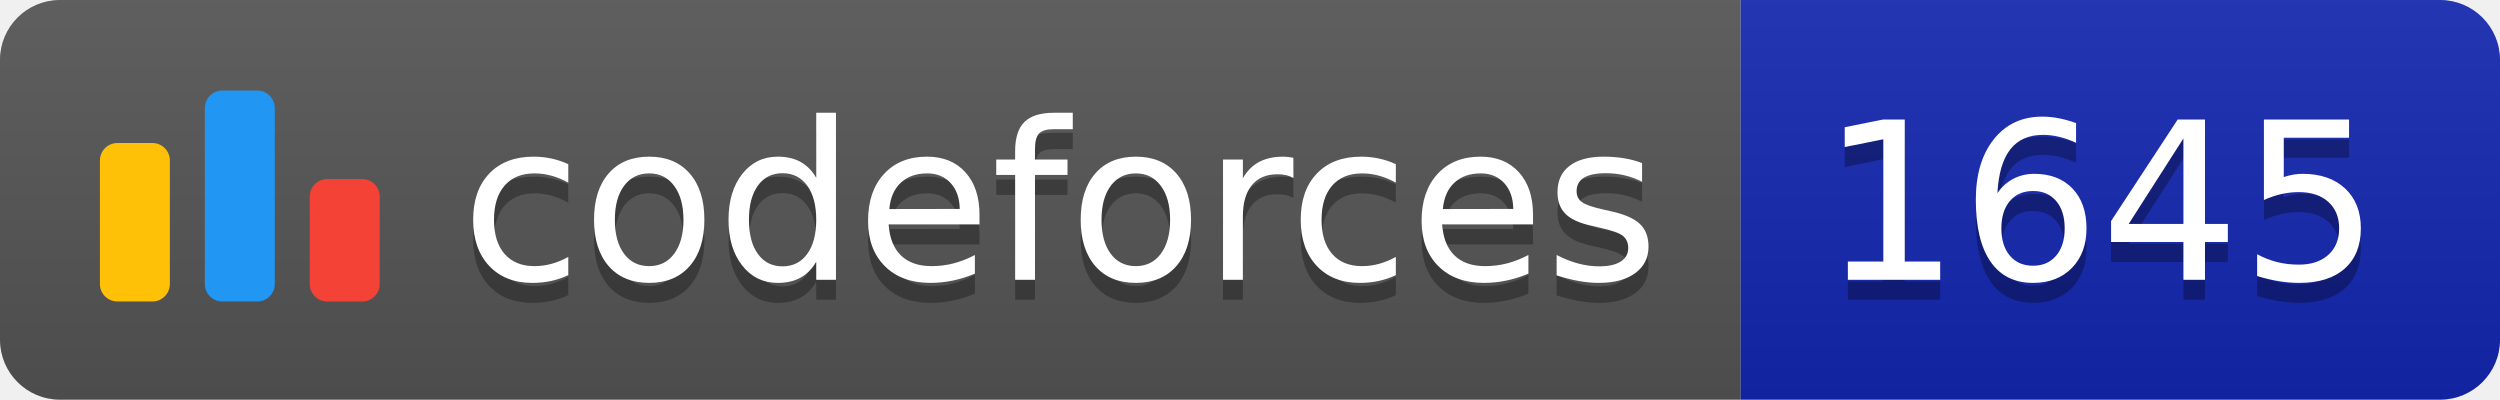
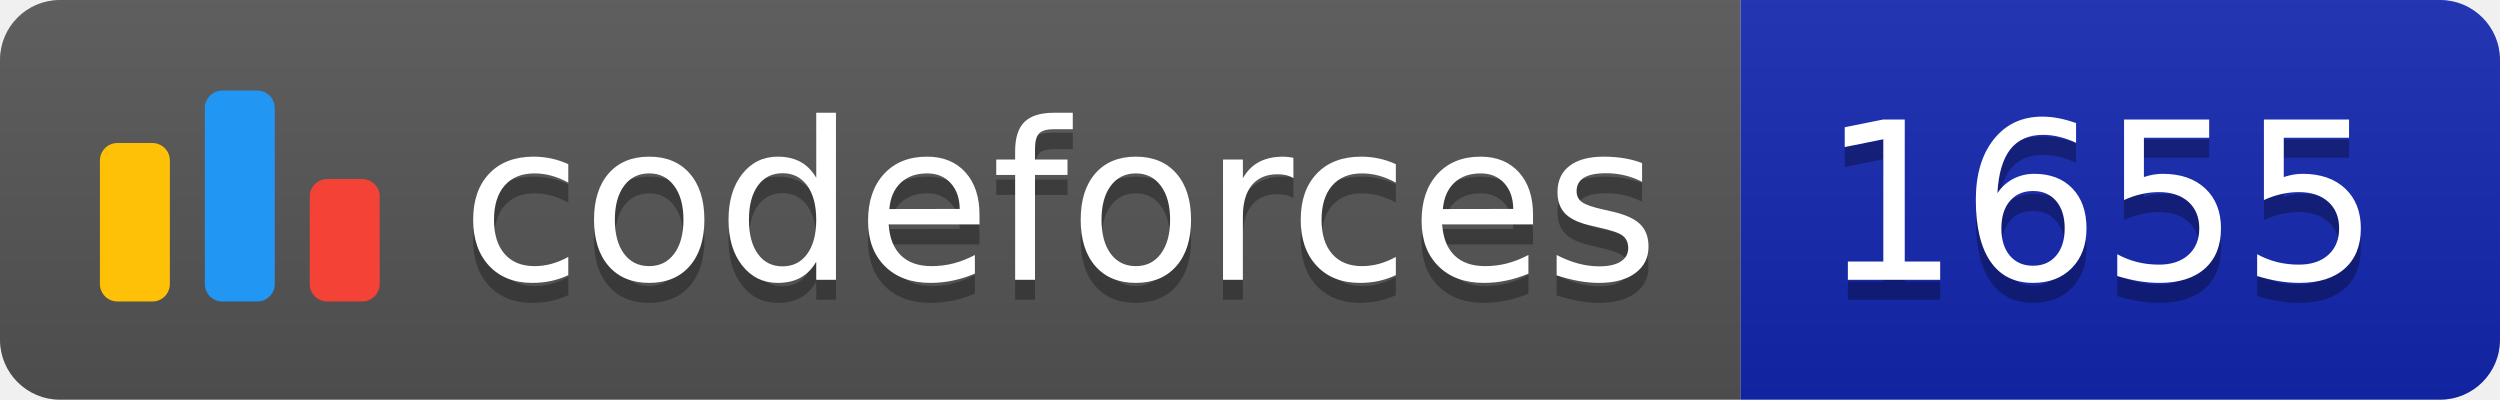
<svg xmlns="http://www.w3.org/2000/svg" width="125.1" height="20">
  <linearGradient id="smooth" x2="0" y2="100%">
    <stop offset="0" stop-color="#bbb" stop-opacity=".1" />
    <stop offset="1" stop-opacity=".1" />
  </linearGradient>
  <clipPath id="round">
    <rect width="125.1" height="20" rx="3" fill="#fff" />
  </clipPath>
  <g clip-path="url(#round)">
    <rect width="87.1" height="20" fill="#555" />
    <rect x="87.1" width="38.0" height="20" fill="#1427B2" />
    <rect width="125.1" height="20" fill="url(#smooth)" />
  </g>
  <g fill="#fff" text-anchor="middle" font-family="DejaVu Sans,Verdana,Geneva,sans-serif" font-size="110">
    <svg x="5" y="3" class="logo" width="14" height="14" viewBox="0 0 32 25" fill="none">
      <rect y="6" width="8" height="18.125" rx="2" fill="#FFC107" />
      <rect x="24" y="10.125" width="8" height="14" rx="2" fill="#F44336" />
      <rect x="12" width="8" height="24.125" rx="2" fill="#2196F3" />
    </svg>
    <text x="530.5" y="150" fill="#010101" fill-opacity=".3" transform="scale(0.1)" textLength="601.0" lengthAdjust="spacing">codeforces
        </text>
    <text x="530.5" y="140" transform="scale(0.1)" textLength="601.0" lengthAdjust="spacing">codeforces</text>
-     <text x="1051.0" y="150" fill="#010101" fill-opacity=".3" transform="scale(0.1)" textLength="280.0" lengthAdjust="spacing">1645
+     <text x="1051.0" y="150" fill="#010101" fill-opacity=".3" transform="scale(0.1)" textLength="280.0" lengthAdjust="spacing">1655
        </text>
-     <text x="1051.0" y="140" transform="scale(0.1)" textLength="280.0" lengthAdjust="spacing">1645</text>
+     <text x="1051.0" y="140" transform="scale(0.1)" textLength="280.0" lengthAdjust="spacing">1655</text>
  </g>
</svg>
